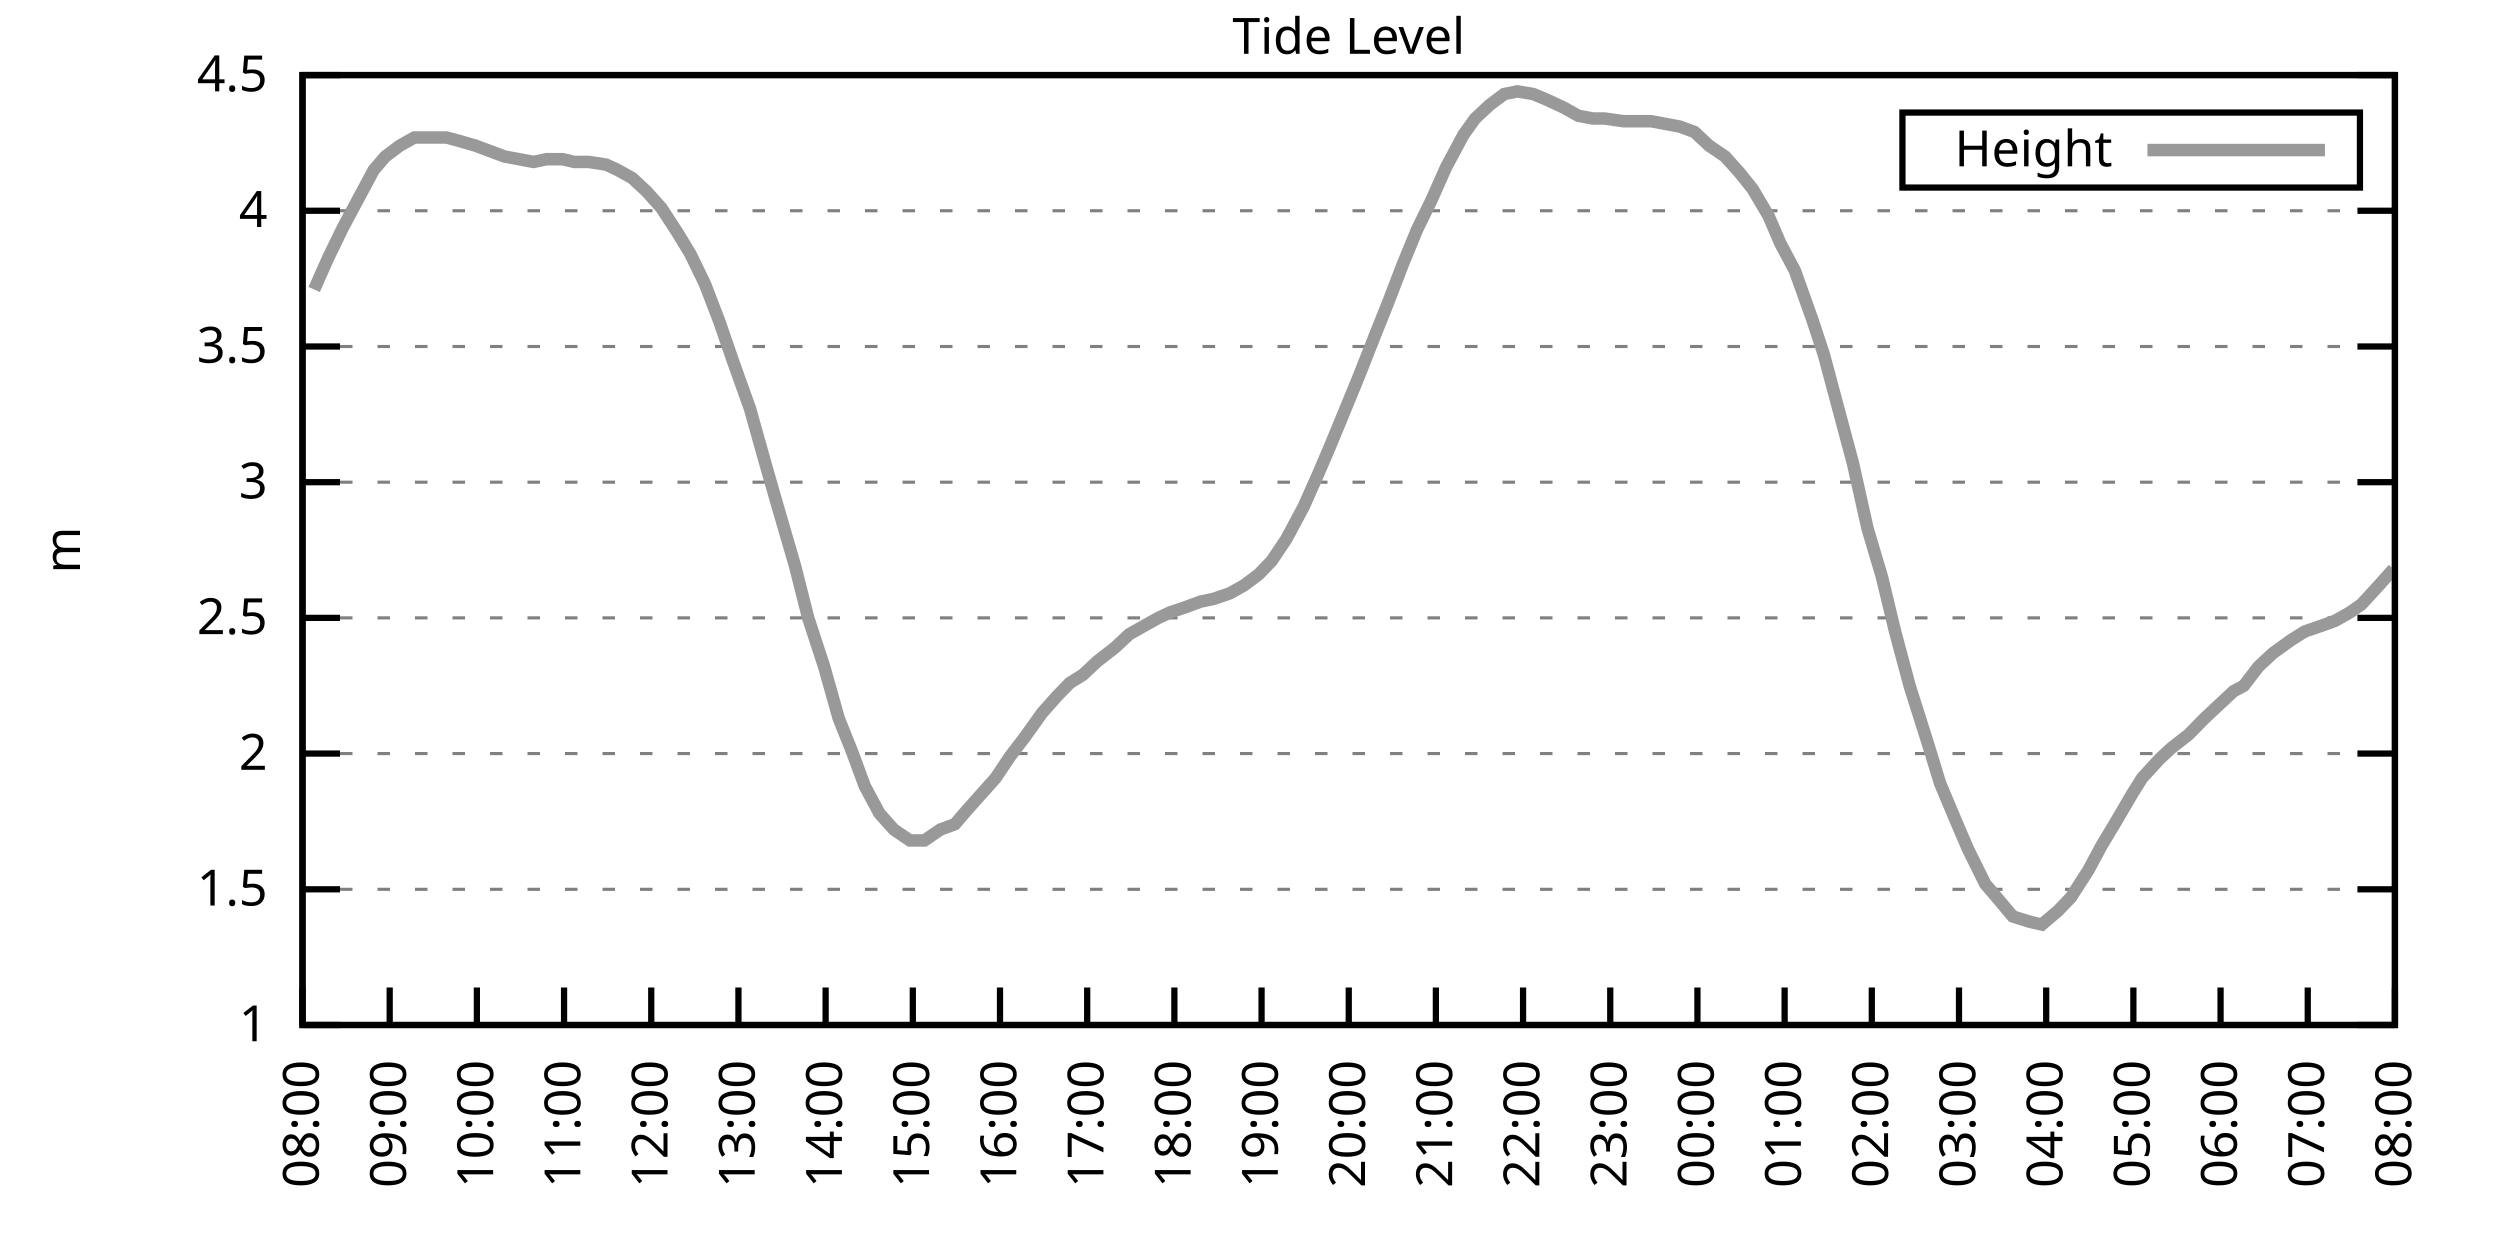
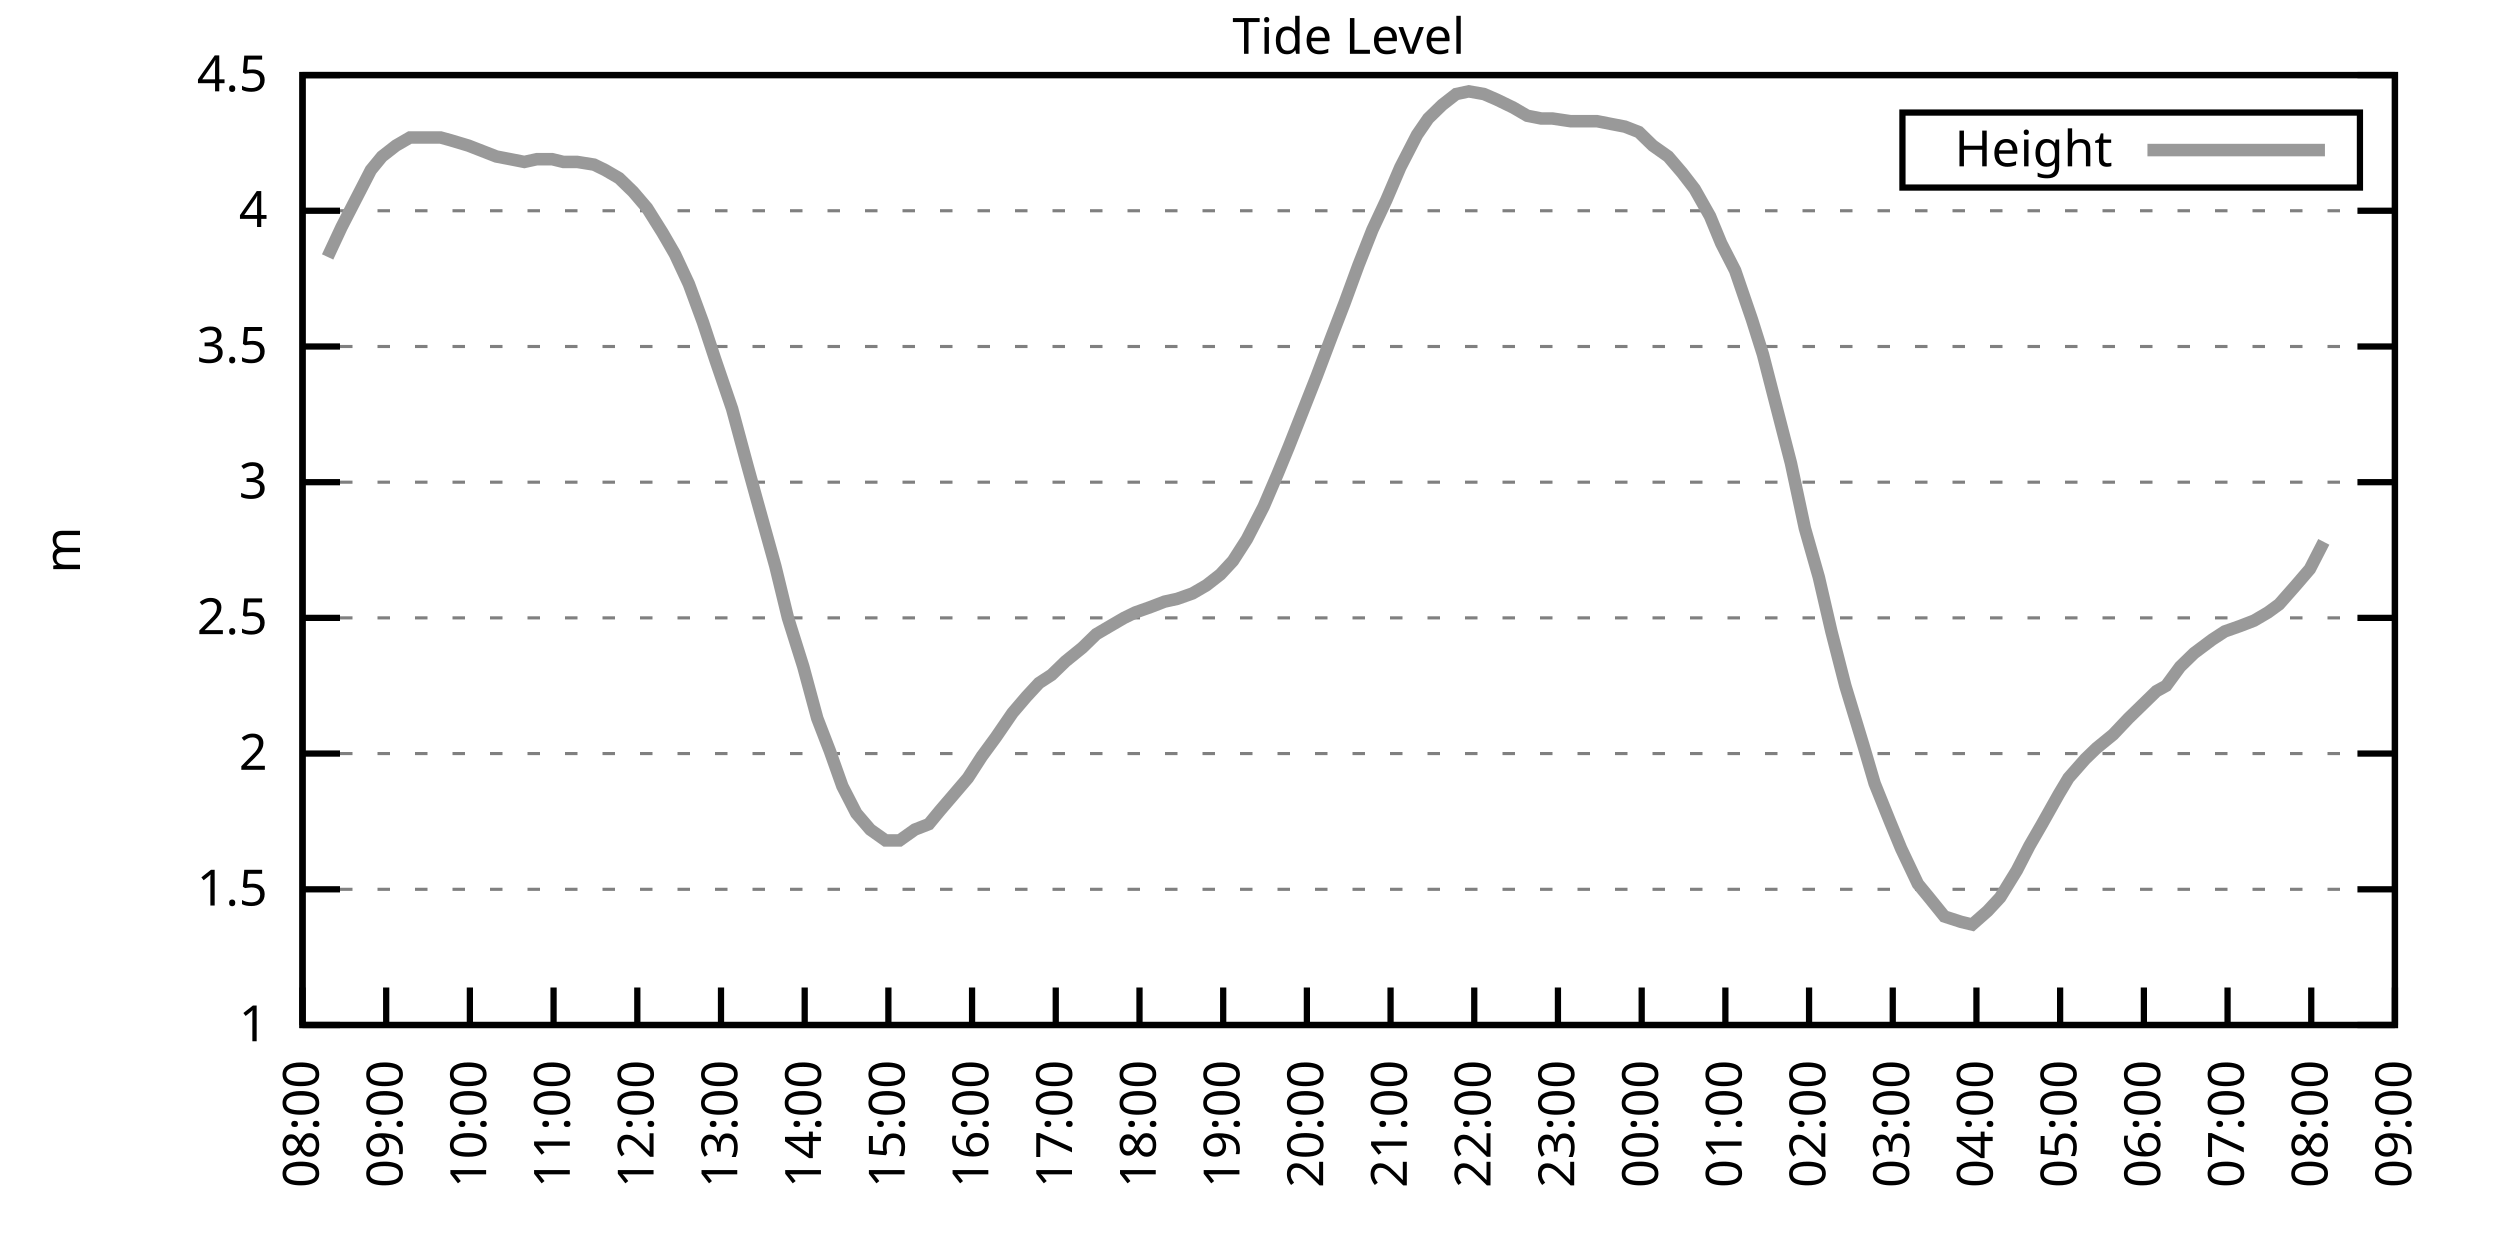
<svg xmlns="http://www.w3.org/2000/svg" xmlns:xlink="http://www.w3.org/1999/xlink" width="400" height="200" viewBox="0 0 400 200">
  <g id="gnuplot_canvas">
    <rect x="0" y="0" width="400" height="200" fill="none" />
    <defs>
      <circle id="gpDot" r="0.5" stroke-width="0.5" stroke="currentColor" />
      <path id="gpPt0" stroke-width="0.333" stroke="currentColor" d="M-1,0 h2 M0,-1 v2" />
      <path id="gpPt1" stroke-width="0.333" stroke="currentColor" d="M-1,-1 L1,1 M1,-1 L-1,1" />
      <path id="gpPt2" stroke-width="0.333" stroke="currentColor" d="M-1,0 L1,0 M0,-1 L0,1 M-1,-1 L1,1 M-1,1 L1,-1" />
      <rect id="gpPt3" stroke-width="0.333" stroke="currentColor" x="-1" y="-1" width="2" height="2" />
      <rect id="gpPt4" stroke-width="0.333" stroke="currentColor" fill="currentColor" x="-1" y="-1" width="2" height="2" />
      <circle id="gpPt5" stroke-width="0.333" stroke="currentColor" cx="0" cy="0" r="1" />
      <use xlink:href="#gpPt5" id="gpPt6" fill="currentColor" stroke="none" />
      <path id="gpPt7" stroke-width="0.333" stroke="currentColor" d="M0,-1.33 L-1.33,0.67 L1.33,0.67 z" />
      <use xlink:href="#gpPt7" id="gpPt8" fill="currentColor" stroke="none" />
      <use xlink:href="#gpPt7" id="gpPt9" stroke="currentColor" transform="rotate(180)" />
      <use xlink:href="#gpPt9" id="gpPt10" fill="currentColor" stroke="none" />
      <use xlink:href="#gpPt3" id="gpPt11" stroke="currentColor" transform="rotate(45)" />
      <use xlink:href="#gpPt11" id="gpPt12" fill="currentColor" stroke="none" />
      <path id="gpPt13" stroke-width="0.333" stroke="currentColor" d="M0,1.330 L1.265,0.411 L0.782,-1.067 L-0.782,-1.076 L-1.265,0.411 z" />
      <use xlink:href="#gpPt13" id="gpPt14" fill="currentColor" stroke="none" />
      <filter id="textbox" filterUnits="objectBoundingBox" x="0" y="0" height="1" width="1">
        <feFlood flood-color="white" flood-opacity="1" result="bgnd" />
        <feComposite in="SourceGraphic" in2="bgnd" operator="atop" />
      </filter>
      <filter id="greybox" filterUnits="objectBoundingBox" x="0" y="0" height="1" width="1">
        <feFlood flood-color="lightgrey" flood-opacity="1" result="grey" />
        <feComposite in="SourceGraphic" in2="grey" operator="atop" />
      </filter>
    </defs>
    <g fill="none" color="white" stroke="currentColor" stroke-width="1.00" stroke-linecap="butt" stroke-linejoin="miter">
</g>
    <g fill="none" color="black" stroke="currentColor" stroke-width="1.00" stroke-linecap="butt" stroke-linejoin="miter">
      <g stroke="none" shape-rendering="crispEdges">
        <polygon fill="rgb(255, 255, 255)" points="48.40,164.00 383.18,164.00 383.18,12.02 48.40,12.02 " />
      </g>
    </g>
    <g fill="none" color="black" stroke="currentColor" stroke-width="1.00" stroke-linecap="butt" stroke-linejoin="miter">
</g>
    <g fill="none" color="black" stroke="black" stroke-width="0.50" stroke-linecap="butt" stroke-linejoin="miter">
</g>
    <g fill="none" color="gray" stroke="currentColor" stroke-width="0.50" stroke-linecap="butt" stroke-linejoin="miter">
      <path stroke="gray" stroke-dasharray="2,4" class="gridline" d="M48.40,164.00 L383.19,164.00  " />
    </g>
    <g fill="none" color="gray" stroke="gray" stroke-width="1.00" stroke-linecap="butt" stroke-linejoin="miter">
</g>
    <g fill="none" color="black" stroke="currentColor" stroke-width="1.00" stroke-linecap="butt" stroke-linejoin="miter">
      <path stroke="black" d="M48.40,164.00 L54.40,164.00 M383.19,164.00 L377.19,164.00  " />
      <g transform="translate(42.80,166.60)" stroke="none" fill="black" font-family="Sans" font-size="8.00" text-anchor="end">
        <text>
          <tspan font-family="Sans"> 1</tspan>
        </text>
      </g>
    </g>
    <g fill="none" color="black" stroke="currentColor" stroke-width="1.00" stroke-linecap="butt" stroke-linejoin="miter">
</g>
    <g fill="none" color="black" stroke="black" stroke-width="0.50" stroke-linecap="butt" stroke-linejoin="miter">
</g>
    <g fill="none" color="gray" stroke="currentColor" stroke-width="0.50" stroke-linecap="butt" stroke-linejoin="miter">
      <path stroke="gray" stroke-dasharray="2,4" class="gridline" d="M48.40,142.29 L383.19,142.29  " />
    </g>
    <g fill="none" color="gray" stroke="gray" stroke-width="1.00" stroke-linecap="butt" stroke-linejoin="miter">
</g>
    <g fill="none" color="black" stroke="currentColor" stroke-width="1.00" stroke-linecap="butt" stroke-linejoin="miter">
      <path stroke="black" d="M48.40,142.29 L54.40,142.29 M383.19,142.29 L377.19,142.29  " />
      <g transform="translate(42.80,144.89)" stroke="none" fill="black" font-family="Sans" font-size="8.00" text-anchor="end">
        <text>
          <tspan font-family="Sans"> 1.5</tspan>
        </text>
      </g>
    </g>
    <g fill="none" color="black" stroke="currentColor" stroke-width="1.00" stroke-linecap="butt" stroke-linejoin="miter">
</g>
    <g fill="none" color="black" stroke="black" stroke-width="0.50" stroke-linecap="butt" stroke-linejoin="miter">
</g>
    <g fill="none" color="gray" stroke="currentColor" stroke-width="0.50" stroke-linecap="butt" stroke-linejoin="miter">
      <path stroke="gray" stroke-dasharray="2,4" class="gridline" d="M48.40,120.57 L383.19,120.57  " />
    </g>
    <g fill="none" color="gray" stroke="gray" stroke-width="1.00" stroke-linecap="butt" stroke-linejoin="miter">
</g>
    <g fill="none" color="black" stroke="currentColor" stroke-width="1.00" stroke-linecap="butt" stroke-linejoin="miter">
      <path stroke="black" d="M48.40,120.57 L54.40,120.57 M383.19,120.57 L377.19,120.57  " />
      <g transform="translate(42.80,123.17)" stroke="none" fill="black" font-family="Sans" font-size="8.00" text-anchor="end">
        <text>
          <tspan font-family="Sans"> 2</tspan>
        </text>
      </g>
    </g>
    <g fill="none" color="black" stroke="currentColor" stroke-width="1.00" stroke-linecap="butt" stroke-linejoin="miter">
</g>
    <g fill="none" color="black" stroke="black" stroke-width="0.50" stroke-linecap="butt" stroke-linejoin="miter">
</g>
    <g fill="none" color="gray" stroke="currentColor" stroke-width="0.50" stroke-linecap="butt" stroke-linejoin="miter">
      <path stroke="gray" stroke-dasharray="2,4" class="gridline" d="M48.40,98.86 L383.19,98.86  " />
    </g>
    <g fill="none" color="gray" stroke="gray" stroke-width="1.00" stroke-linecap="butt" stroke-linejoin="miter">
</g>
    <g fill="none" color="black" stroke="currentColor" stroke-width="1.00" stroke-linecap="butt" stroke-linejoin="miter">
      <path stroke="black" d="M48.40,98.86 L54.40,98.86 M383.19,98.86 L377.19,98.86  " />
      <g transform="translate(42.80,101.46)" stroke="none" fill="black" font-family="Sans" font-size="8.00" text-anchor="end">
        <text>
          <tspan font-family="Sans"> 2.5</tspan>
        </text>
      </g>
    </g>
    <g fill="none" color="black" stroke="currentColor" stroke-width="1.00" stroke-linecap="butt" stroke-linejoin="miter">
</g>
    <g fill="none" color="black" stroke="black" stroke-width="0.50" stroke-linecap="butt" stroke-linejoin="miter">
</g>
    <g fill="none" color="gray" stroke="currentColor" stroke-width="0.50" stroke-linecap="butt" stroke-linejoin="miter">
      <path stroke="gray" stroke-dasharray="2,4" class="gridline" d="M48.40,77.15 L383.19,77.15  " />
    </g>
    <g fill="none" color="gray" stroke="gray" stroke-width="1.00" stroke-linecap="butt" stroke-linejoin="miter">
</g>
    <g fill="none" color="black" stroke="currentColor" stroke-width="1.00" stroke-linecap="butt" stroke-linejoin="miter">
      <path stroke="black" d="M48.40,77.15 L54.40,77.15 M383.19,77.15 L377.19,77.15  " />
      <g transform="translate(42.80,79.75)" stroke="none" fill="black" font-family="Sans" font-size="8.00" text-anchor="end">
        <text>
          <tspan font-family="Sans"> 3</tspan>
        </text>
      </g>
    </g>
    <g fill="none" color="black" stroke="currentColor" stroke-width="1.00" stroke-linecap="butt" stroke-linejoin="miter">
</g>
    <g fill="none" color="black" stroke="black" stroke-width="0.50" stroke-linecap="butt" stroke-linejoin="miter">
</g>
    <g fill="none" color="gray" stroke="currentColor" stroke-width="0.50" stroke-linecap="butt" stroke-linejoin="miter">
      <path stroke="gray" stroke-dasharray="2,4" class="gridline" d="M48.40,55.44 L383.19,55.44  " />
    </g>
    <g fill="none" color="gray" stroke="gray" stroke-width="1.00" stroke-linecap="butt" stroke-linejoin="miter">
</g>
    <g fill="none" color="black" stroke="currentColor" stroke-width="1.00" stroke-linecap="butt" stroke-linejoin="miter">
      <path stroke="black" d="M48.40,55.44 L54.40,55.44 M383.19,55.44 L377.19,55.44  " />
      <g transform="translate(42.80,58.04)" stroke="none" fill="black" font-family="Sans" font-size="8.00" text-anchor="end">
        <text>
          <tspan font-family="Sans"> 3.5</tspan>
        </text>
      </g>
    </g>
    <g fill="none" color="black" stroke="currentColor" stroke-width="1.00" stroke-linecap="butt" stroke-linejoin="miter">
</g>
    <g fill="none" color="black" stroke="black" stroke-width="0.50" stroke-linecap="butt" stroke-linejoin="miter">
</g>
    <g fill="none" color="gray" stroke="currentColor" stroke-width="0.50" stroke-linecap="butt" stroke-linejoin="miter">
      <path stroke="gray" stroke-dasharray="2,4" class="gridline" d="M48.40,33.72 L383.19,33.72  " />
    </g>
    <g fill="none" color="gray" stroke="gray" stroke-width="1.00" stroke-linecap="butt" stroke-linejoin="miter">
</g>
    <g fill="none" color="black" stroke="currentColor" stroke-width="1.00" stroke-linecap="butt" stroke-linejoin="miter">
      <path stroke="black" d="M48.40,33.72 L54.40,33.72 M383.19,33.72 L377.19,33.72  " />
      <g transform="translate(42.80,36.32)" stroke="none" fill="black" font-family="Sans" font-size="8.00" text-anchor="end">
        <text>
          <tspan font-family="Sans"> 4</tspan>
        </text>
      </g>
    </g>
    <g fill="none" color="black" stroke="currentColor" stroke-width="1.00" stroke-linecap="butt" stroke-linejoin="miter">
</g>
    <g fill="none" color="black" stroke="black" stroke-width="0.50" stroke-linecap="butt" stroke-linejoin="miter">
</g>
    <g fill="none" color="gray" stroke="currentColor" stroke-width="0.50" stroke-linecap="butt" stroke-linejoin="miter">
      <path stroke="gray" stroke-dasharray="2,4" class="gridline" d="M48.40,12.01 L383.19,12.01  " />
    </g>
    <g fill="none" color="gray" stroke="gray" stroke-width="1.00" stroke-linecap="butt" stroke-linejoin="miter">
</g>
    <g fill="none" color="black" stroke="currentColor" stroke-width="1.00" stroke-linecap="butt" stroke-linejoin="miter">
      <path stroke="black" d="M48.40,12.01 L54.40,12.01 M383.19,12.01 L377.19,12.01  " />
      <g transform="translate(42.80,14.61)" stroke="none" fill="black" font-family="Sans" font-size="8.00" text-anchor="end">
        <text>
          <tspan font-family="Sans"> 4.5</tspan>
        </text>
      </g>
    </g>
    <g fill="none" color="black" stroke="currentColor" stroke-width="1.00" stroke-linecap="butt" stroke-linejoin="miter">
      <path stroke="black" d="M48.40,164.00 L48.40,158.00  " />
      <g transform="translate(51.00,169.60) rotate(270.00)" stroke="none" fill="black" font-family="Sans" font-size="8.00" text-anchor="end">
        <text>
          <tspan font-family="Sans">08:00</tspan>
        </text>
      </g>
    </g>
    <g fill="none" color="black" stroke="currentColor" stroke-width="1.00" stroke-linecap="butt" stroke-linejoin="miter">
-       <path stroke="black" d="M62.35,164.00 L62.35,158.00  " />
-       <g transform="translate(64.95,169.60) rotate(270.00)" stroke="none" fill="black" font-family="Sans" font-size="8.00" text-anchor="end">
+       <path stroke="black" d="M61.79,164.00 L61.79,158.00  " />
+       <g transform="translate(64.39,169.60) rotate(270.00)" stroke="none" fill="black" font-family="Sans" font-size="8.00" text-anchor="end">
        <text>
          <tspan font-family="Sans">09:00</tspan>
        </text>
      </g>
    </g>
    <g fill="none" color="black" stroke="currentColor" stroke-width="1.00" stroke-linecap="butt" stroke-linejoin="miter">
-       <path stroke="black" d="M76.30,164.00 L76.30,158.00  " />
-       <g transform="translate(78.90,169.60) rotate(270.00)" stroke="none" fill="black" font-family="Sans" font-size="8.00" text-anchor="end">
+       <path stroke="black" d="M75.18,164.00 L75.18,158.00  " />
+       <g transform="translate(77.78,169.60) rotate(270.00)" stroke="none" fill="black" font-family="Sans" font-size="8.00" text-anchor="end">
        <text>
          <tspan font-family="Sans">10:00</tspan>
        </text>
      </g>
    </g>
    <g fill="none" color="black" stroke="currentColor" stroke-width="1.00" stroke-linecap="butt" stroke-linejoin="miter">
-       <path stroke="black" d="M90.25,164.00 L90.25,158.00  " />
-       <g transform="translate(92.85,169.60) rotate(270.00)" stroke="none" fill="black" font-family="Sans" font-size="8.00" text-anchor="end">
+       <path stroke="black" d="M88.57,164.00 L88.57,158.00  " />
+       <g transform="translate(91.17,169.60) rotate(270.00)" stroke="none" fill="black" font-family="Sans" font-size="8.00" text-anchor="end">
        <text>
          <tspan font-family="Sans">11:00</tspan>
        </text>
      </g>
    </g>
    <g fill="none" color="black" stroke="currentColor" stroke-width="1.00" stroke-linecap="butt" stroke-linejoin="miter">
-       <path stroke="black" d="M104.20,164.00 L104.20,158.00  " />
-       <g transform="translate(106.80,169.60) rotate(270.00)" stroke="none" fill="black" font-family="Sans" font-size="8.00" text-anchor="end">
+       <path stroke="black" d="M101.97,164.00 L101.97,158.00  " />
+       <g transform="translate(104.57,169.60) rotate(270.00)" stroke="none" fill="black" font-family="Sans" font-size="8.00" text-anchor="end">
        <text>
          <tspan font-family="Sans">12:00</tspan>
        </text>
      </g>
    </g>
    <g fill="none" color="black" stroke="currentColor" stroke-width="1.00" stroke-linecap="butt" stroke-linejoin="miter">
-       <path stroke="black" d="M118.15,164.00 L118.15,158.00  " />
-       <g transform="translate(120.75,169.60) rotate(270.00)" stroke="none" fill="black" font-family="Sans" font-size="8.00" text-anchor="end">
+       <path stroke="black" d="M115.36,164.00 L115.36,158.00  " />
+       <g transform="translate(117.96,169.60) rotate(270.00)" stroke="none" fill="black" font-family="Sans" font-size="8.00" text-anchor="end">
        <text>
          <tspan font-family="Sans">13:00</tspan>
        </text>
      </g>
    </g>
    <g fill="none" color="black" stroke="currentColor" stroke-width="1.00" stroke-linecap="butt" stroke-linejoin="miter">
-       <path stroke="black" d="M132.10,164.00 L132.10,158.00  " />
-       <g transform="translate(134.70,169.60) rotate(270.00)" stroke="none" fill="black" font-family="Sans" font-size="8.00" text-anchor="end">
+       <path stroke="black" d="M128.75,164.00 L128.75,158.00  " />
+       <g transform="translate(131.35,169.60) rotate(270.00)" stroke="none" fill="black" font-family="Sans" font-size="8.00" text-anchor="end">
        <text>
          <tspan font-family="Sans">14:00</tspan>
        </text>
      </g>
    </g>
    <g fill="none" color="black" stroke="currentColor" stroke-width="1.00" stroke-linecap="butt" stroke-linejoin="miter">
-       <path stroke="black" d="M146.05,164.00 L146.05,158.00  " />
-       <g transform="translate(148.65,169.60) rotate(270.00)" stroke="none" fill="black" font-family="Sans" font-size="8.00" text-anchor="end">
+       <path stroke="black" d="M142.14,164.00 L142.14,158.00  " />
+       <g transform="translate(144.74,169.60) rotate(270.00)" stroke="none" fill="black" font-family="Sans" font-size="8.00" text-anchor="end">
        <text>
          <tspan font-family="Sans">15:00</tspan>
        </text>
      </g>
    </g>
    <g fill="none" color="black" stroke="currentColor" stroke-width="1.00" stroke-linecap="butt" stroke-linejoin="miter">
-       <path stroke="black" d="M160.00,164.00 L160.00,158.00  " />
-       <g transform="translate(162.60,169.60) rotate(270.00)" stroke="none" fill="black" font-family="Sans" font-size="8.00" text-anchor="end">
+       <path stroke="black" d="M155.53,164.00 L155.53,158.00  " />
+       <g transform="translate(158.13,169.60) rotate(270.00)" stroke="none" fill="black" font-family="Sans" font-size="8.00" text-anchor="end">
        <text>
          <tspan font-family="Sans">16:00</tspan>
        </text>
      </g>
    </g>
    <g fill="none" color="black" stroke="currentColor" stroke-width="1.00" stroke-linecap="butt" stroke-linejoin="miter">
-       <path stroke="black" d="M173.95,164.00 L173.95,158.00  " />
-       <g transform="translate(176.55,169.60) rotate(270.00)" stroke="none" fill="black" font-family="Sans" font-size="8.00" text-anchor="end">
+       <path stroke="black" d="M168.92,164.00 L168.92,158.00  " />
+       <g transform="translate(171.52,169.60) rotate(270.00)" stroke="none" fill="black" font-family="Sans" font-size="8.00" text-anchor="end">
        <text>
          <tspan font-family="Sans">17:00</tspan>
        </text>
      </g>
    </g>
    <g fill="none" color="black" stroke="currentColor" stroke-width="1.00" stroke-linecap="butt" stroke-linejoin="miter">
-       <path stroke="black" d="M187.90,164.00 L187.90,158.00  " />
-       <g transform="translate(190.50,169.60) rotate(270.00)" stroke="none" fill="black" font-family="Sans" font-size="8.00" text-anchor="end">
+       <path stroke="black" d="M182.32,164.00 L182.32,158.00  " />
+       <g transform="translate(184.92,169.60) rotate(270.00)" stroke="none" fill="black" font-family="Sans" font-size="8.00" text-anchor="end">
        <text>
          <tspan font-family="Sans">18:00</tspan>
        </text>
      </g>
    </g>
    <g fill="none" color="black" stroke="currentColor" stroke-width="1.00" stroke-linecap="butt" stroke-linejoin="miter">
-       <path stroke="black" d="M201.85,164.00 L201.85,158.00  " />
-       <g transform="translate(204.45,169.60) rotate(270.00)" stroke="none" fill="black" font-family="Sans" font-size="8.00" text-anchor="end">
+       <path stroke="black" d="M195.71,164.00 L195.71,158.00  " />
+       <g transform="translate(198.31,169.60) rotate(270.00)" stroke="none" fill="black" font-family="Sans" font-size="8.00" text-anchor="end">
        <text>
          <tspan font-family="Sans">19:00</tspan>
        </text>
      </g>
    </g>
    <g fill="none" color="black" stroke="currentColor" stroke-width="1.00" stroke-linecap="butt" stroke-linejoin="miter">
-       <path stroke="black" d="M215.80,164.00 L215.80,158.00  " />
-       <g transform="translate(218.40,169.60) rotate(270.00)" stroke="none" fill="black" font-family="Sans" font-size="8.00" text-anchor="end">
+       <path stroke="black" d="M209.10,164.00 L209.10,158.00  " />
+       <g transform="translate(211.70,169.60) rotate(270.00)" stroke="none" fill="black" font-family="Sans" font-size="8.00" text-anchor="end">
        <text>
          <tspan font-family="Sans">20:00</tspan>
        </text>
      </g>
    </g>
    <g fill="none" color="black" stroke="currentColor" stroke-width="1.00" stroke-linecap="butt" stroke-linejoin="miter">
-       <path stroke="black" d="M229.74,164.00 L229.74,158.00  " />
-       <g transform="translate(232.34,169.60) rotate(270.00)" stroke="none" fill="black" font-family="Sans" font-size="8.00" text-anchor="end">
+       <path stroke="black" d="M222.49,164.00 L222.49,158.00  " />
+       <g transform="translate(225.09,169.60) rotate(270.00)" stroke="none" fill="black" font-family="Sans" font-size="8.00" text-anchor="end">
        <text>
          <tspan font-family="Sans">21:00</tspan>
        </text>
      </g>
    </g>
    <g fill="none" color="black" stroke="currentColor" stroke-width="1.00" stroke-linecap="butt" stroke-linejoin="miter">
-       <path stroke="black" d="M243.69,164.00 L243.69,158.00  " />
-       <g transform="translate(246.29,169.60) rotate(270.00)" stroke="none" fill="black" font-family="Sans" font-size="8.00" text-anchor="end">
+       <path stroke="black" d="M235.88,164.00 L235.88,158.00  " />
+       <g transform="translate(238.48,169.60) rotate(270.00)" stroke="none" fill="black" font-family="Sans" font-size="8.00" text-anchor="end">
        <text>
          <tspan font-family="Sans">22:00</tspan>
        </text>
      </g>
    </g>
    <g fill="none" color="black" stroke="currentColor" stroke-width="1.00" stroke-linecap="butt" stroke-linejoin="miter">
-       <path stroke="black" d="M257.64,164.00 L257.64,158.00  " />
-       <g transform="translate(260.24,169.60) rotate(270.00)" stroke="none" fill="black" font-family="Sans" font-size="8.00" text-anchor="end">
+       <path stroke="black" d="M249.27,164.00 L249.27,158.00  " />
+       <g transform="translate(251.87,169.60) rotate(270.00)" stroke="none" fill="black" font-family="Sans" font-size="8.00" text-anchor="end">
        <text>
          <tspan font-family="Sans">23:00</tspan>
        </text>
      </g>
    </g>
    <g fill="none" color="black" stroke="currentColor" stroke-width="1.00" stroke-linecap="butt" stroke-linejoin="miter">
-       <path stroke="black" d="M271.59,164.00 L271.59,158.00  " />
-       <g transform="translate(274.19,169.60) rotate(270.00)" stroke="none" fill="black" font-family="Sans" font-size="8.00" text-anchor="end">
+       <path stroke="black" d="M262.67,164.00 L262.67,158.00  " />
+       <g transform="translate(265.27,169.60) rotate(270.00)" stroke="none" fill="black" font-family="Sans" font-size="8.00" text-anchor="end">
        <text>
          <tspan font-family="Sans">00:00</tspan>
        </text>
      </g>
    </g>
    <g fill="none" color="black" stroke="currentColor" stroke-width="1.00" stroke-linecap="butt" stroke-linejoin="miter">
-       <path stroke="black" d="M285.54,164.00 L285.54,158.00  " />
-       <g transform="translate(288.14,169.60) rotate(270.00)" stroke="none" fill="black" font-family="Sans" font-size="8.00" text-anchor="end">
+       <path stroke="black" d="M276.06,164.00 L276.06,158.00  " />
+       <g transform="translate(278.66,169.60) rotate(270.00)" stroke="none" fill="black" font-family="Sans" font-size="8.00" text-anchor="end">
        <text>
          <tspan font-family="Sans">01:00</tspan>
        </text>
      </g>
    </g>
    <g fill="none" color="black" stroke="currentColor" stroke-width="1.00" stroke-linecap="butt" stroke-linejoin="miter">
-       <path stroke="black" d="M299.49,164.00 L299.49,158.00  " />
-       <g transform="translate(302.09,169.60) rotate(270.00)" stroke="none" fill="black" font-family="Sans" font-size="8.00" text-anchor="end">
+       <path stroke="black" d="M289.45,164.00 L289.45,158.00  " />
+       <g transform="translate(292.05,169.60) rotate(270.00)" stroke="none" fill="black" font-family="Sans" font-size="8.00" text-anchor="end">
        <text>
          <tspan font-family="Sans">02:00</tspan>
        </text>
      </g>
    </g>
    <g fill="none" color="black" stroke="currentColor" stroke-width="1.00" stroke-linecap="butt" stroke-linejoin="miter">
-       <path stroke="black" d="M313.44,164.00 L313.44,158.00  " />
-       <g transform="translate(316.04,169.60) rotate(270.00)" stroke="none" fill="black" font-family="Sans" font-size="8.00" text-anchor="end">
+       <path stroke="black" d="M302.84,164.00 L302.84,158.00  " />
+       <g transform="translate(305.44,169.60) rotate(270.00)" stroke="none" fill="black" font-family="Sans" font-size="8.00" text-anchor="end">
        <text>
          <tspan font-family="Sans">03:00</tspan>
        </text>
      </g>
    </g>
    <g fill="none" color="black" stroke="currentColor" stroke-width="1.00" stroke-linecap="butt" stroke-linejoin="miter">
-       <path stroke="black" d="M327.39,164.00 L327.39,158.00  " />
-       <g transform="translate(329.99,169.60) rotate(270.00)" stroke="none" fill="black" font-family="Sans" font-size="8.00" text-anchor="end">
+       <path stroke="black" d="M316.23,164.00 L316.23,158.00  " />
+       <g transform="translate(318.83,169.60) rotate(270.00)" stroke="none" fill="black" font-family="Sans" font-size="8.00" text-anchor="end">
        <text>
          <tspan font-family="Sans">04:00</tspan>
        </text>
      </g>
    </g>
    <g fill="none" color="black" stroke="currentColor" stroke-width="1.00" stroke-linecap="butt" stroke-linejoin="miter">
-       <path stroke="black" d="M341.34,164.00 L341.34,158.00  " />
-       <g transform="translate(343.94,169.60) rotate(270.00)" stroke="none" fill="black" font-family="Sans" font-size="8.00" text-anchor="end">
+       <path stroke="black" d="M329.62,164.00 L329.62,158.00  " />
+       <g transform="translate(332.22,169.60) rotate(270.00)" stroke="none" fill="black" font-family="Sans" font-size="8.00" text-anchor="end">
        <text>
          <tspan font-family="Sans">05:00</tspan>
        </text>
      </g>
    </g>
    <g fill="none" color="black" stroke="currentColor" stroke-width="1.00" stroke-linecap="butt" stroke-linejoin="miter">
-       <path stroke="black" d="M355.29,164.00 L355.29,158.00  " />
-       <g transform="translate(357.89,169.60) rotate(270.00)" stroke="none" fill="black" font-family="Sans" font-size="8.00" text-anchor="end">
+       <path stroke="black" d="M343.02,164.00 L343.02,158.00  " />
+       <g transform="translate(345.62,169.60) rotate(270.00)" stroke="none" fill="black" font-family="Sans" font-size="8.00" text-anchor="end">
        <text>
          <tspan font-family="Sans">06:00</tspan>
        </text>
      </g>
    </g>
    <g fill="none" color="black" stroke="currentColor" stroke-width="1.00" stroke-linecap="butt" stroke-linejoin="miter">
-       <path stroke="black" d="M369.24,164.00 L369.24,158.00  " />
-       <g transform="translate(371.84,169.60) rotate(270.00)" stroke="none" fill="black" font-family="Sans" font-size="8.00" text-anchor="end">
+       <path stroke="black" d="M356.41,164.00 L356.41,158.00  " />
+       <g transform="translate(359.01,169.60) rotate(270.00)" stroke="none" fill="black" font-family="Sans" font-size="8.00" text-anchor="end">
        <text>
          <tspan font-family="Sans">07:00</tspan>
+         </text>
+       </g>
+     </g>
+     <g fill="none" color="black" stroke="currentColor" stroke-width="1.00" stroke-linecap="butt" stroke-linejoin="miter">
+       <path stroke="black" d="M369.80,164.00 L369.80,158.00  " />
+       <g transform="translate(372.40,169.60) rotate(270.00)" stroke="none" fill="black" font-family="Sans" font-size="8.00" text-anchor="end">
+         <text>
+           <tspan font-family="Sans">08:00</tspan>
        </text>
      </g>
    </g>
    <g fill="none" color="black" stroke="currentColor" stroke-width="1.00" stroke-linecap="butt" stroke-linejoin="miter">
      <path stroke="black" d="M383.19,164.00 L383.19,158.00  " />
      <g transform="translate(385.79,169.60) rotate(270.00)" stroke="none" fill="black" font-family="Sans" font-size="8.00" text-anchor="end">
        <text>
-           <tspan font-family="Sans">08:00</tspan>
+           <tspan font-family="Sans">09:00</tspan>
        </text>
      </g>
    </g>
    <g fill="none" color="black" stroke="currentColor" stroke-width="1.00" stroke-linecap="butt" stroke-linejoin="miter">
</g>
    <g fill="none" color="black" stroke="currentColor" stroke-width="1.00" stroke-linecap="butt" stroke-linejoin="miter">
      <path stroke="black" d="M48.40,12.01 L48.40,164.00 L383.19,164.00 L383.19,12.01 L48.40,12.01 Z  " />
    </g>
    <g fill="none" color="black" stroke="currentColor" stroke-width="1.00" stroke-linecap="butt" stroke-linejoin="miter">
</g>
    <g fill="none" color="black" stroke="currentColor" stroke-width="1.00" stroke-linecap="butt" stroke-linejoin="miter">
      <path stroke="black" d="M304.39,30.01 L304.39,18.01 L377.59,18.01 L377.59,30.01 L304.39,30.01 Z  " />
    </g>
    <g id="Tide_level_plot_1">
      <g fill="none" color="white" stroke="black" stroke-width="2.00" stroke-linecap="butt" stroke-linejoin="miter">
</g>
      <g fill="none" color="black" stroke="currentColor" stroke-width="2.00" stroke-linecap="butt" stroke-linejoin="miter">
        <g transform="translate(337.99,26.61)" stroke="none" fill="black" font-family="Sans" font-size="8.00" text-anchor="end">
          <text>
            <tspan font-family="Sans">Height</tspan>
          </text>
        </g>
      </g>
      <g fill="none" color="black" stroke="currentColor" stroke-width="2.00" stroke-linecap="butt" stroke-linejoin="miter">
-         <path stroke="rgb(153, 153, 153)" d="M343.59,24.01 L371.99,24.01 M50.26,46.32 L52.58,41.11 L54.91,36.33 L57.00,32.42 L59.79,27.21 L61.65,25.04   L63.98,23.30 L66.30,22.00 L69.09,22.00 L71.42,22.00 L73.04,22.43 L76.07,23.30 L78.39,24.17 L80.72,25.04   L83.04,25.47 L85.37,25.91 L87.46,25.47 L90.02,25.47 L91.88,25.91 L94.20,25.91 L96.99,26.34 L98.85,27.21   L101.18,28.51 L103.50,30.68 L105.83,33.29 L108.38,37.20 L110.48,40.67 L112.80,45.45 L115.13,51.53 L117.22,57.61   L120.01,65.42 L122.57,74.54 L124.19,80.19 L127.22,90.61 L129.31,98.86 L131.87,106.68 L134.19,114.93 L136.28,120.14   L138.37,125.79 L140.70,130.13 L143.02,132.73 L145.58,134.47 L147.91,134.47 L150.46,132.73 L152.79,131.86 L154.65,129.69   L156.97,127.09 L159.30,124.48 L161.62,121.01 L163.95,117.97 L166.74,114.06 L169.06,111.45 L171.16,109.28 L173.25,107.98   L175.57,105.81 L178.36,103.64 L180.69,101.47 L183.01,100.16 L185.34,98.86 L187.20,97.99 L189.76,97.12 L192.08,96.26   L194.17,95.82 L196.73,94.95 L199.06,93.65 L201.38,91.91 L203.47,89.74 L205.80,86.27 L208.59,81.06 L210.91,75.85   L212.77,71.50 L215.10,65.86 L217.42,60.21 L219.98,53.70 L222.07,48.49 L224.40,42.41 L226.72,36.76 L229.05,31.99   L231.37,26.77 L234.16,21.56 L236.02,18.96 L238.35,16.79 L240.67,15.05 L242.76,14.62 L245.32,15.05 L247.41,15.92   L250.20,17.22 L252.53,18.52 L254.85,18.96 L256.71,18.96 L259.74,19.39 L262.06,19.39 L264.15,19.39 L266.48,19.83   L268.80,20.26 L271.13,21.13 L273.45,23.30 L276.01,25.04 L278.34,27.64 L280.43,30.25 L282.99,34.59 L284.85,38.93   L287.17,43.28 L289.96,51.09 L291.82,56.74 L294.61,67.16 L296.47,74.11 L298.80,84.53 L301.12,92.35 L303.21,101.03   L305.54,109.72 L308.56,119.27 L310.42,125.35 L312.98,131.43 L314.84,135.77 L317.63,141.42 L319.49,143.59 L322.04,146.63   L324.83,147.50 L326.69,147.93 L329.25,145.76 L331.34,143.59 L334.13,139.25 L336.23,135.34 L338.32,131.86 L341.11,127.09   L342.74,124.48 L345.53,121.44 L347.39,119.71 L350.18,117.53 L352.73,114.93 L354.59,113.19 L357.38,110.59 L359.01,109.72   L361.34,106.68 L363.66,104.51 L366.68,102.34 L368.78,101.03 L371.33,100.16 L373.66,99.30 L375.98,97.99 L377.84,96.69   L380.63,93.65 L382.96,91.04  " />
+         <path stroke="rgb(153, 153, 153)" d="M343.59,24.01 L371.99,24.01 M52.42,41.11 L54.65,36.33 L56.66,32.42 L59.34,27.21 L61.12,25.04 L63.35,23.30   L65.59,22.00 L68.26,22.00 L70.50,22.00 L72.06,22.43 L74.96,23.30 L77.19,24.17 L79.42,25.04 L81.66,25.47   L83.89,25.91 L85.90,25.47 L88.35,25.47 L90.14,25.91 L92.37,25.91 L95.05,26.34 L96.83,27.21 L99.06,28.51   L101.30,30.68 L103.53,33.29 L105.98,37.20 L107.99,40.67 L110.22,45.45 L112.46,51.53 L114.47,57.61 L117.14,65.42   L119.60,74.54 L121.16,80.19 L124.06,90.61 L126.07,98.86 L128.53,106.68 L130.76,114.93 L132.77,120.14 L134.78,125.79   L137.01,130.13 L139.24,132.73 L141.69,134.47 L143.93,134.47 L146.38,132.73 L148.61,131.86 L150.40,129.69 L152.63,127.09   L154.86,124.48 L157.10,121.01 L159.33,117.97 L162.01,114.06 L164.24,111.45 L166.25,109.28 L168.25,107.98 L170.49,105.81   L173.17,103.64 L175.40,101.47 L177.63,100.16 L179.86,98.86 L181.65,97.99 L184.10,97.12 L186.33,96.26 L188.34,95.82   L190.80,94.95 L193.03,93.65 L195.26,91.91 L197.27,89.74 L199.50,86.27 L202.18,81.06 L204.41,75.85 L206.20,71.50   L208.43,65.86 L210.66,60.21 L213.12,53.70 L215.13,48.49 L217.36,42.41 L219.59,36.76 L221.82,31.99 L224.05,26.77   L226.73,21.56 L228.52,18.96 L230.75,16.79 L232.98,15.05 L234.99,14.62 L237.44,15.05 L239.45,15.92 L242.13,17.22   L244.36,18.52 L246.60,18.96 L248.38,18.96 L251.28,19.39 L253.51,19.39 L255.52,19.39 L257.76,19.83 L259.99,20.26   L262.22,21.13 L264.45,23.30 L266.91,25.04 L269.14,27.64 L271.15,30.25 L273.60,34.59 L275.39,38.93 L277.62,43.28   L280.30,51.09 L282.08,56.74 L284.76,67.16 L286.55,74.11 L288.78,84.53 L291.01,92.35 L293.02,101.03 L295.25,109.72   L298.15,119.27 L299.94,125.35 L302.39,131.43 L304.18,135.77 L306.86,141.42 L308.64,143.59 L311.10,146.63 L313.78,147.50   L315.56,147.93 L318.02,145.76 L320.03,143.59 L322.70,139.25 L324.71,135.34 L326.72,131.86 L329.40,127.09 L330.96,124.48   L333.64,121.44 L335.43,119.71 L338.10,117.53 L340.56,114.93 L342.35,113.19 L345.02,110.59 L346.59,109.72 L348.82,106.68   L351.05,104.51 L353.95,102.34 L355.96,101.03 L358.42,100.16 L360.65,99.30 L362.88,97.99 L364.66,96.69 L367.34,93.65   L369.58,91.04 L371.81,86.70  " />
      </g>
    </g>
    <g fill="none" color="black" stroke="currentColor" stroke-width="2.00" stroke-linecap="butt" stroke-linejoin="miter">
</g>
    <g fill="none" color="black" stroke="black" stroke-width="1.00" stroke-linecap="butt" stroke-linejoin="miter">
</g>
    <g fill="none" color="black" stroke="currentColor" stroke-width="1.00" stroke-linecap="butt" stroke-linejoin="miter">
      <path stroke="black" d="M48.40,12.01 L48.40,164.00 L383.19,164.00 L383.19,12.01 L48.40,12.01 Z  " />
      <g transform="translate(12.80,88.01) rotate(270.00)" stroke="none" fill="black" font-family="Sans" font-size="8.00" text-anchor="middle">
        <text>
          <tspan font-family="Sans">m</tspan>
        </text>
      </g>
    </g>
    <g fill="none" color="black" stroke="currentColor" stroke-width="1.00" stroke-linecap="butt" stroke-linejoin="miter">
</g>
    <g fill="none" color="black" stroke="currentColor" stroke-width="1.00" stroke-linecap="butt" stroke-linejoin="miter">
      <g transform="translate(215.79,8.61)" stroke="none" fill="black" font-family="Sans" font-size="8.00" text-anchor="middle">
        <text>
          <tspan font-family="Sans">Tide Level</tspan>
        </text>
      </g>
    </g>
    <g fill="none" color="black" stroke="currentColor" stroke-width="1.00" stroke-linecap="butt" stroke-linejoin="miter">
</g>
  </g>
</svg>
